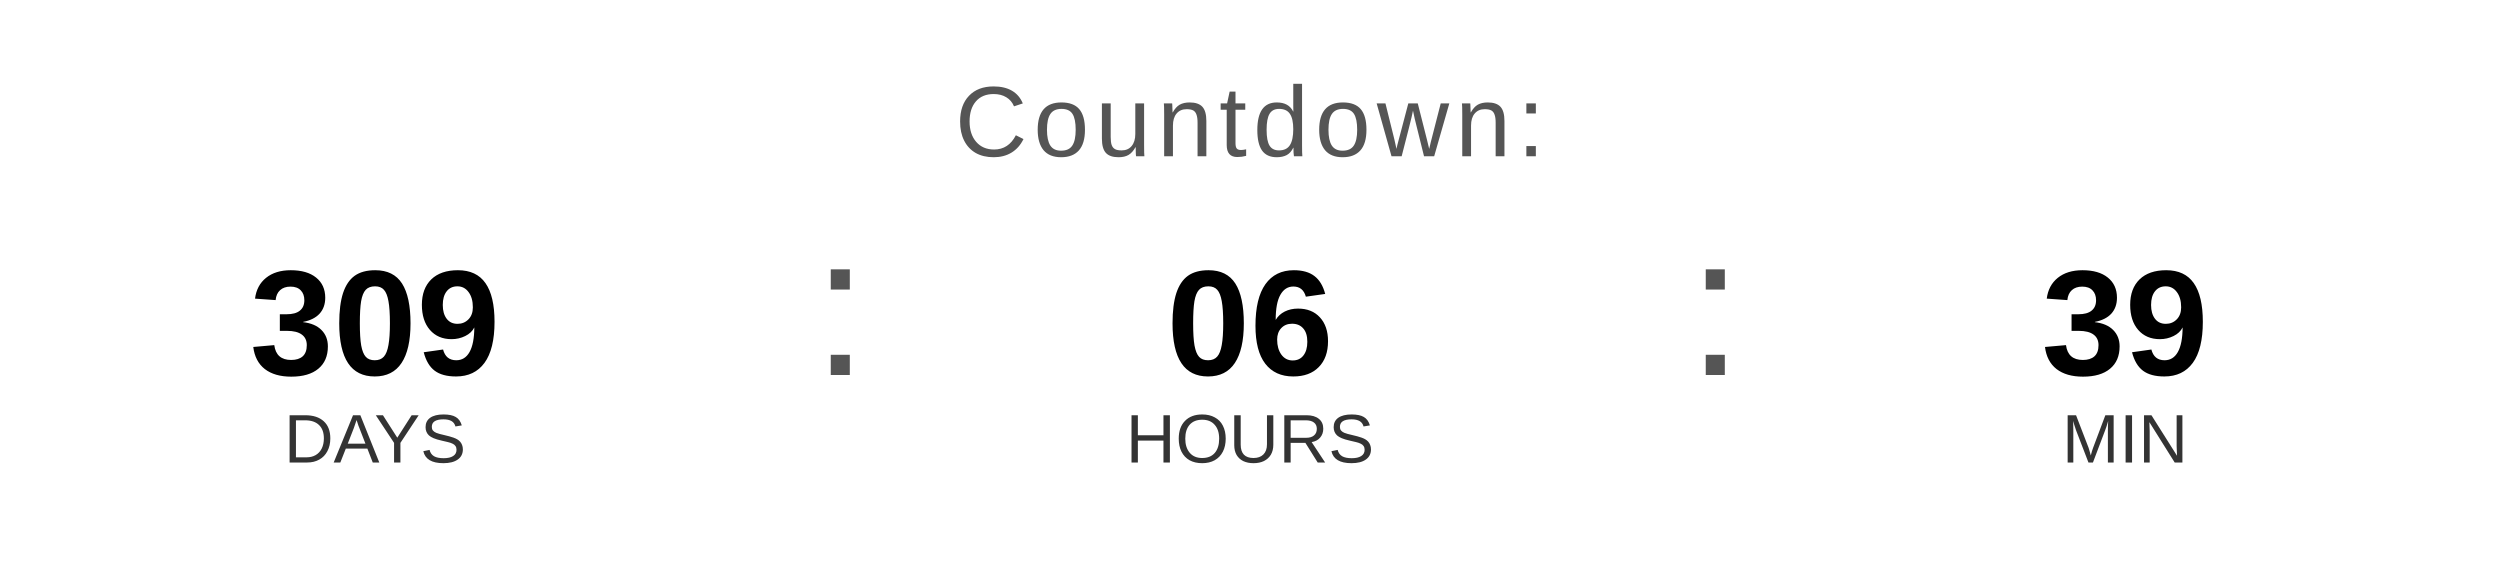
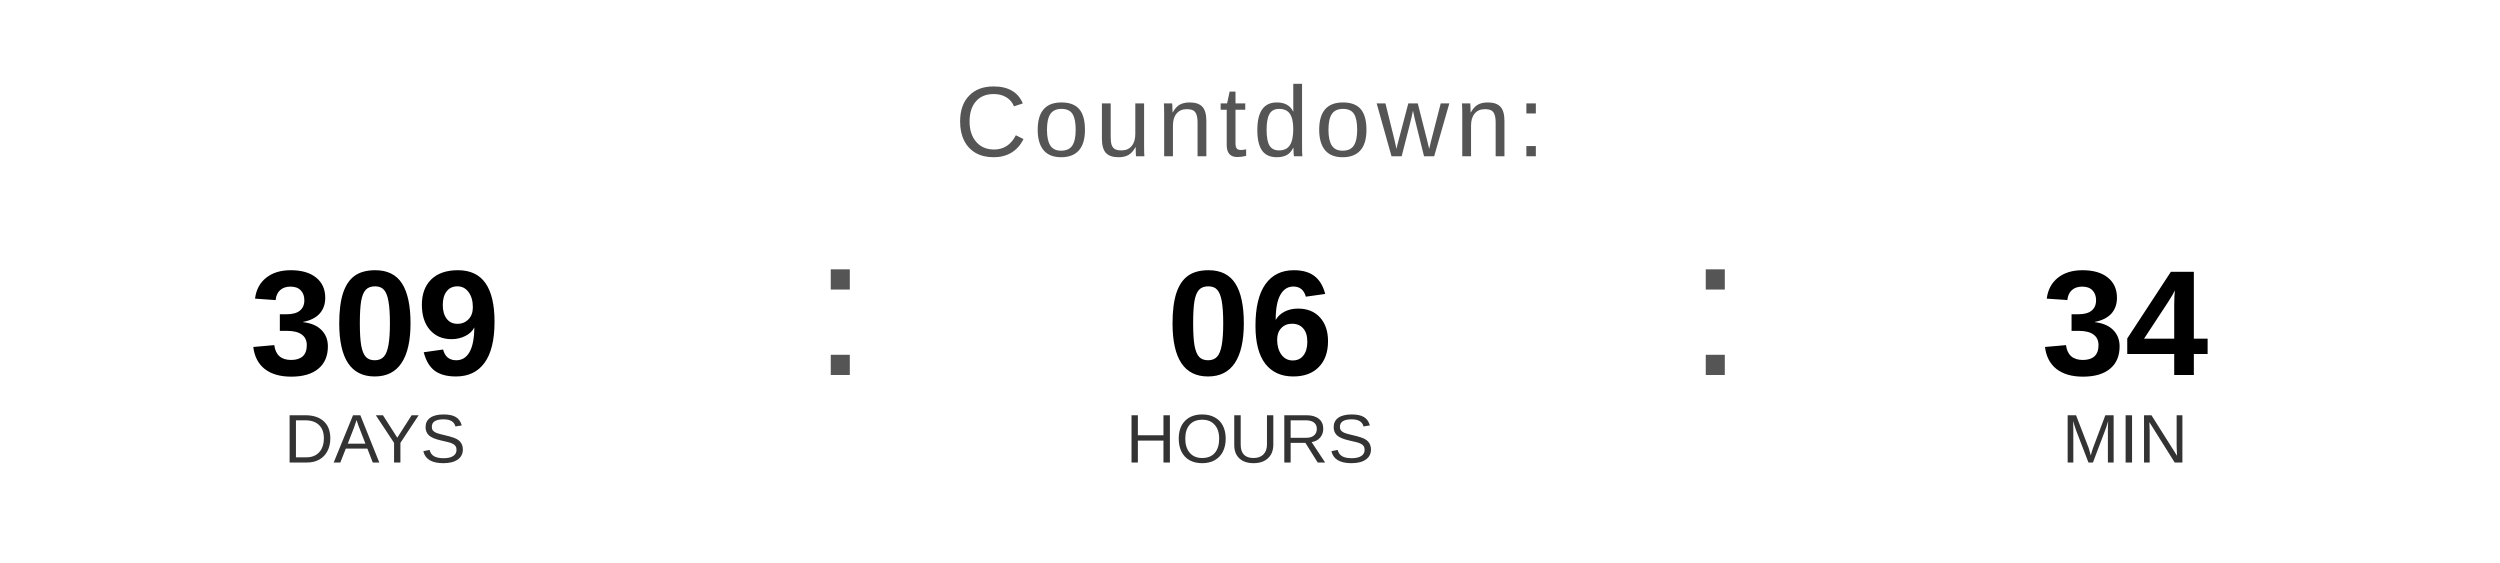
<svg xmlns="http://www.w3.org/2000/svg" width="400" height="90" viewBox="0 0 400 90">
  <text x="200" y="25" font-family="Arial, Helvetica, sans-serif" font-size="16" fill="#555555" text-anchor="middle" letter-spacing="1">
    Countdown:
  </text>
  <text x="60" y="60" font-family="Arial, Helvetica, sans-serif" font-size="24" font-weight="bold" fill="#000000" text-anchor="middle">309</text>
  <text x="60" y="74" font-family="Arial, Helvetica, sans-serif" font-size="11" fill="#333333" text-anchor="middle">DAYS</text>
  <text x="130" y="60" font-family="Arial, sans-serif" font-size="32" fill="#555555">:</text>
  <text x="200" y="60" font-family="Arial, Helvetica, sans-serif" font-size="24" font-weight="bold" fill="#000000" text-anchor="middle">06</text>
  <text x="200" y="74" font-family="Arial, Helvetica, sans-serif" font-size="11" fill="#333333" text-anchor="middle">HOURS</text>
  <text x="270" y="60" font-family="Arial, sans-serif" font-size="32" fill="#555555">:</text>
-   <text x="340" y="60" font-family="Arial, Helvetica, sans-serif" font-size="24" font-weight="bold" fill="#000000" text-anchor="middle">39</text>
+   <text x="340" y="60" font-family="Arial, Helvetica, sans-serif" font-size="24" font-weight="bold" fill="#000000" text-anchor="middle">34</text>
  <text x="340" y="74" font-family="Arial, Helvetica, sans-serif" font-size="11" fill="#333333" text-anchor="middle">MIN</text>
</svg>
